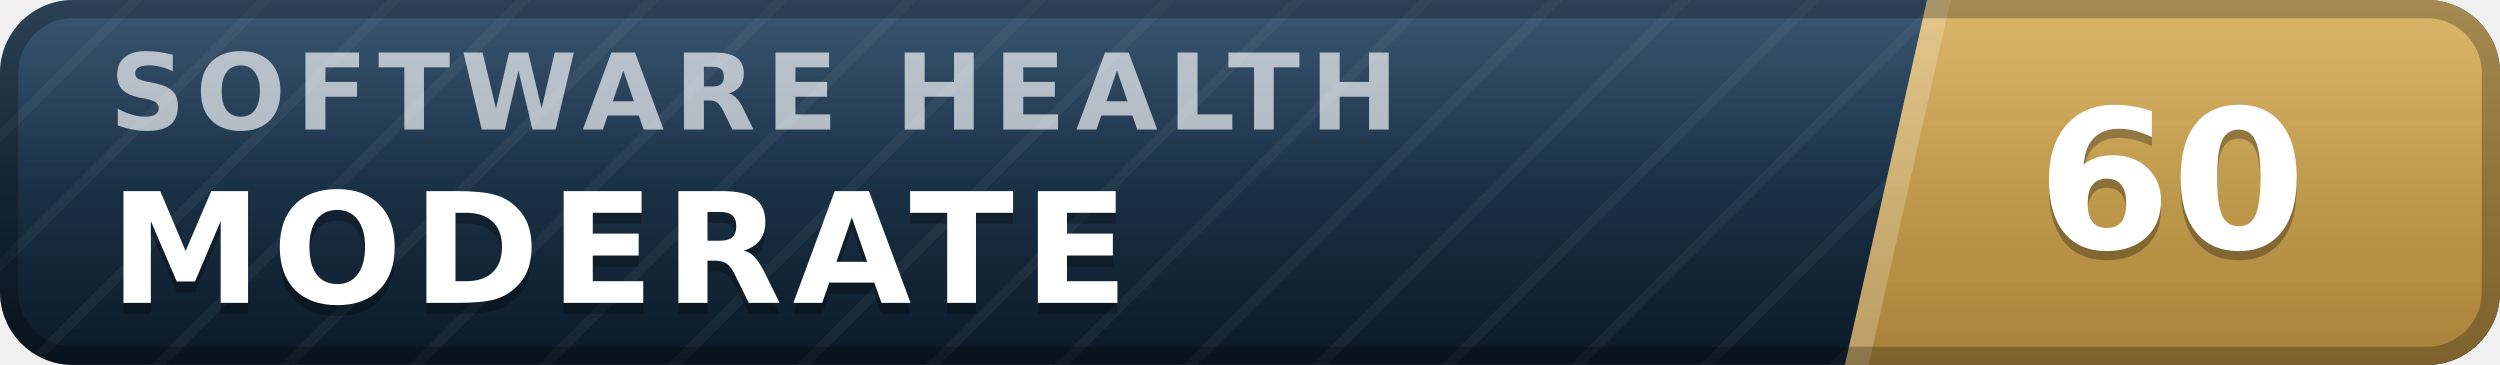
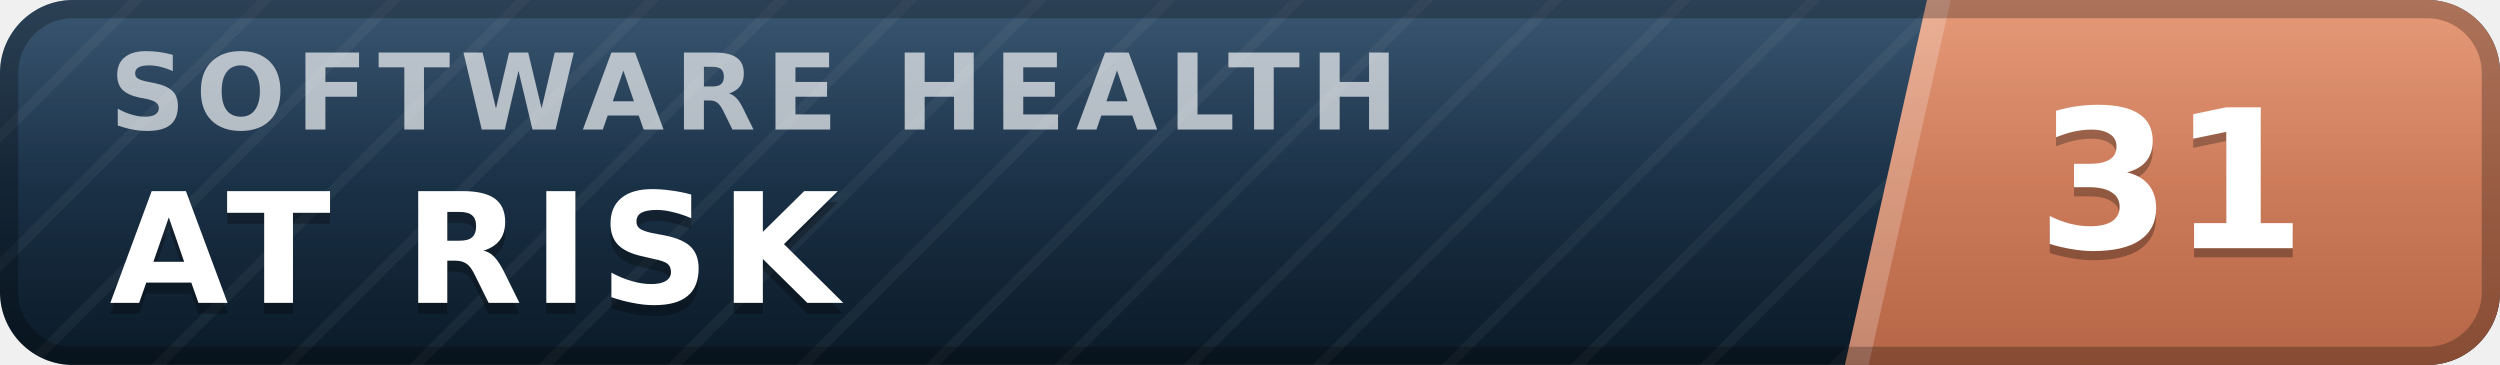
- <svg xmlns="http://www.w3.org/2000/svg" width="137" height="20" viewBox="0 0 137 20" role="img" aria-label="inspect.software software health index 60 of 100, moderate" font-family="Verdana,DejaVu Sans,Geneva,sans-serif">
+ <svg xmlns="http://www.w3.org/2000/svg" width="137" height="20" viewBox="0 0 137 20" role="img" aria-label="inspect.software software health index 31 of 100, at risk" font-family="Verdana,DejaVu Sans,Geneva,sans-serif">
  <defs>
    <linearGradient id="plate" x1="0" y1="0" x2="0" y2="1">
      <stop offset="0" stop-color="#1d3d5c" />
      <stop offset="1" stop-color="#0a1926" />
    </linearGradient>
    <linearGradient id="endplate" x1="0" y1="0" x2="0" y2="1">
-       <stop offset="0" stop-color="#d5ac55" />
-       <stop offset="1" stop-color="#a8823a" />
+       <stop offset="0" stop-color="#e18a64" />
+       <stop offset="1" stop-color="#b56546" />
    </linearGradient>
    <linearGradient id="gloss" x1="0" y1="0" x2="0" y2="1">
      <stop offset="0" stop-color="#fff" stop-opacity=".13" />
      <stop offset=".5" stop-color="#fff" stop-opacity=".03" />
      <stop offset="1" stop-color="#fff" stop-opacity="0" />
    </linearGradient>
    <pattern id="guilloche" width="5" height="5" patternUnits="userSpaceOnUse" patternTransform="rotate(45)">
      <line x1="0" y1="0" x2="0" y2="5" stroke="#fff" stroke-opacity=".045" stroke-width="1.1" />
    </pattern>
    <clipPath id="rounded">
      <rect width="137" height="20" rx="4" />
    </clipPath>
  </defs>
  <g clip-path="url(#rounded)">
    <rect width="137" height="20" fill="url(#plate)" />
    <rect width="137" height="20" fill="url(#guilloche)" />
    <polygon points="105.6,0 137,0 137,20 101.1,20" fill="url(#endplate)" />
    <polygon points="105.6,0 106.9,0 102.4,20 101.1,20" fill="#fff" fill-opacity=".22" />
    <text x="6.0" y="7.1" font-size="5.8" letter-spacing="0.55" fill="#fff" fill-opacity=".66" font-weight="bold" textLength="76.3" lengthAdjust="spacing">SOFTWARE HEALTH</text>
-     <text x="6.0" y="17.2" font-size="8.4" fill="#000" fill-opacity=".3" font-weight="bold" letter-spacing="0.55" textLength="59.5" lengthAdjust="spacing">MODERATE</text>
-     <text x="6.0" y="16.6" font-size="8.4" fill="#fff" font-weight="bold" letter-spacing="0.55" textLength="59.5" lengthAdjust="spacing">MODERATE</text>
-     <text x="119.0" y="14.1" font-size="10.6" fill="#000" fill-opacity=".3" font-weight="bold" text-anchor="middle">60</text>
-     <text x="119.0" y="13.6" font-size="10.6" fill="#fff" font-weight="bold" text-anchor="middle">60</text>
+     <text x="6.0" y="17.2" font-size="8.4" fill="#000" fill-opacity=".3" font-weight="bold" letter-spacing="0.55" textLength="43.3" lengthAdjust="spacing">AT RISK</text>
+     <text x="6.0" y="16.6" font-size="8.4" fill="#fff" font-weight="bold" letter-spacing="0.55" textLength="43.3" lengthAdjust="spacing">AT RISK</text>
+     <text x="119.0" y="14.1" font-size="10.6" fill="#000" fill-opacity=".3" font-weight="bold" text-anchor="middle">31</text>
+     <text x="119.0" y="13.6" font-size="10.6" fill="#fff" font-weight="bold" text-anchor="middle">31</text>
    <rect width="137" height="20" fill="url(#gloss)" />
  </g>
  <rect x=".5" y=".5" width="136" height="19" rx="3.5" fill="none" stroke="#000" stroke-opacity=".25" />
</svg>
